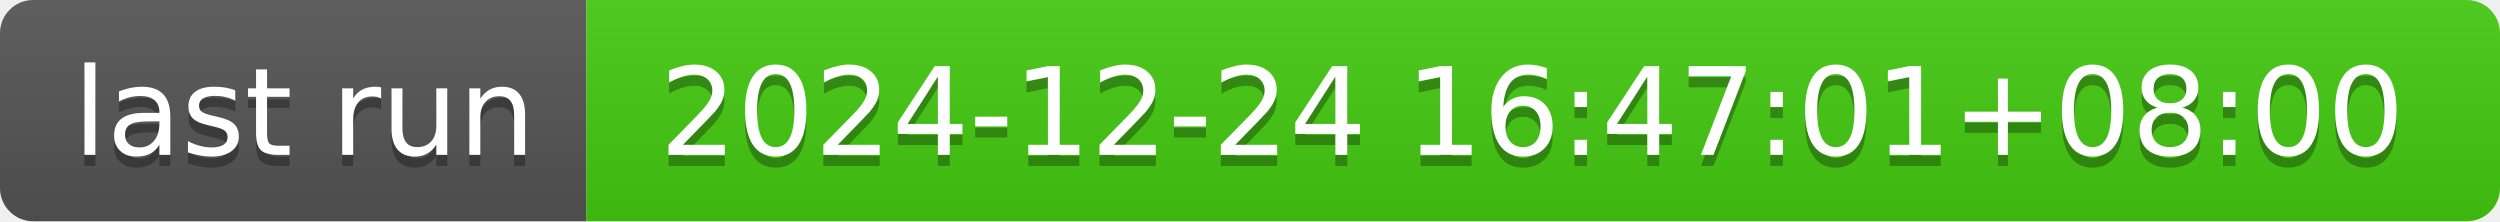
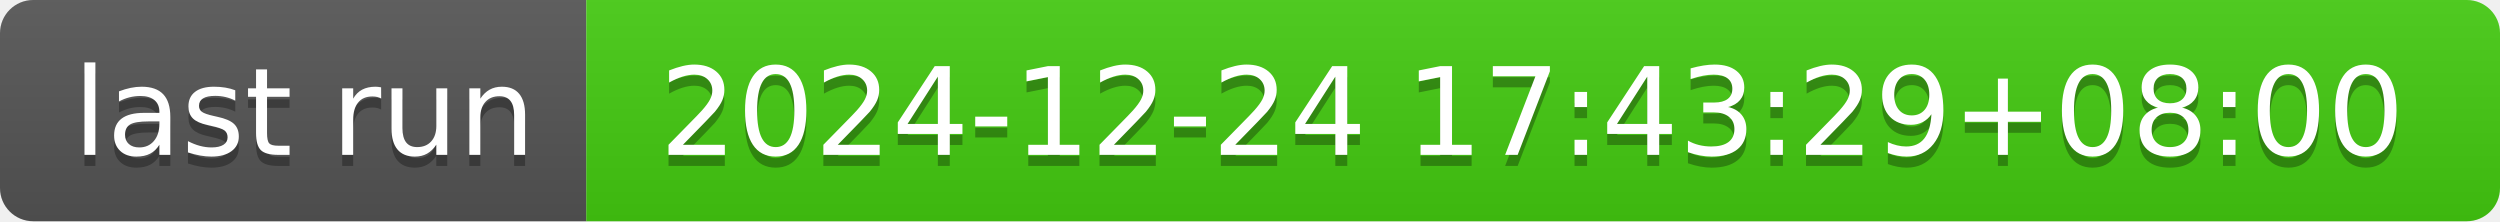
- <svg xmlns="http://www.w3.org/2000/svg" width="226" height="20" role="img" aria-label="last run: 2024-12-24 16:47:01+08:00">
+ <svg xmlns="http://www.w3.org/2000/svg" width="226" height="20" role="img" aria-label="last run: 2024-12-24 17:43:29+08:00">
  <linearGradient id="s" x2="0" y2="100%">
    <stop offset="0" stop-color="#bbb" stop-opacity=".1" />
    <stop offset="1" stop-opacity=".1" />
  </linearGradient>
  <clipPath id="r">
    <rect width="226" height="20" rx="3" fill="#fff" />
  </clipPath>
  <g clip-path="url(#r)">
    <rect width="53" height="20" fill="#555" />
    <rect x="53" width="173" height="20" fill="#4c1" />
    <rect width="226" height="20" fill="url(#s)" />
  </g>
  <g fill="#fff" text-anchor="middle" font-family="Verdana,Geneva,DejaVu Sans,sans-serif" text-rendering="geometricPrecision" font-size="110">
    <text aria-hidden="true" x="275" y="150" fill="#010101" fill-opacity=".3" transform="scale(.1)" textLength="430">last run</text>
    <text x="275" y="140" transform="scale(.1)" fill="#fff" textLength="430">last run</text>
-     <text aria-hidden="true" x="1385" y="150" fill="#010101" fill-opacity=".3" transform="scale(.1)" textLength="1630">2024-12-24 16:47:01+08:00</text>
-     <text x="1385" y="140" transform="scale(.1)" fill="#fff" textLength="1630">2024-12-24 16:47:01+08:00</text>
+     <text aria-hidden="true" x="1385" y="150" fill="#010101" fill-opacity=".3" transform="scale(.1)" textLength="1630">2024-12-24 17:43:29+08:00</text>
+     <text x="1385" y="140" transform="scale(.1)" fill="#fff" textLength="1630">2024-12-24 17:43:29+08:00</text>
  </g>
</svg>
